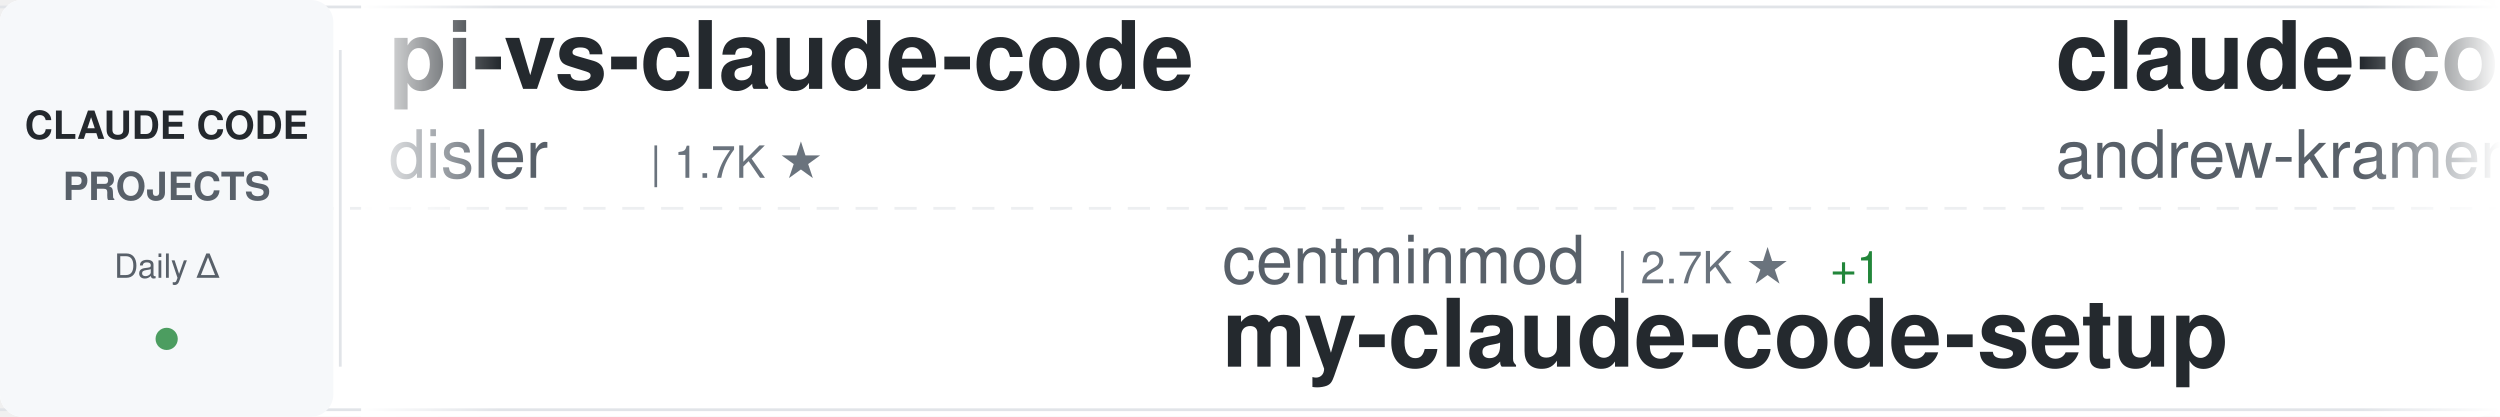
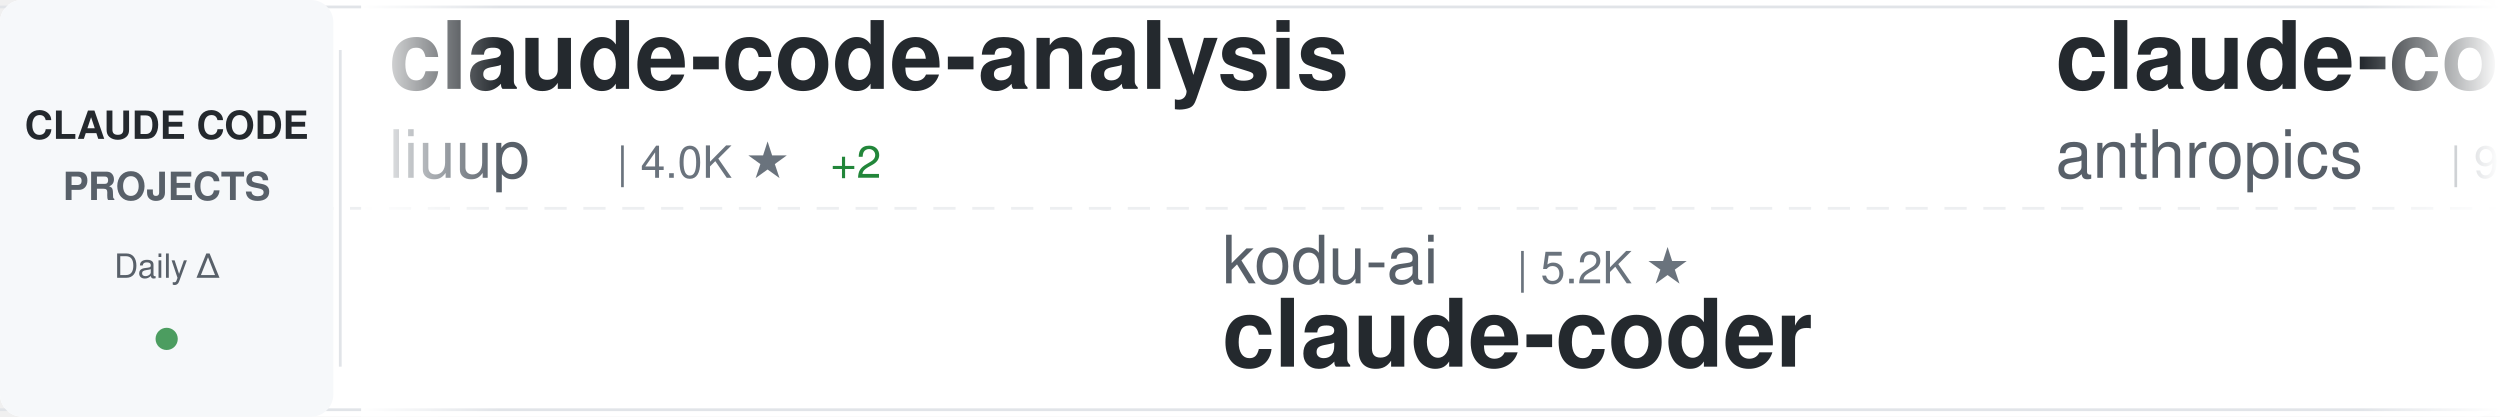
<svg xmlns="http://www.w3.org/2000/svg" width="900" height="150">
  <defs>
    <linearGradient id="awesomeLeftFade" x1="0%" y1="0%" x2="100%" y2="0%">
      <stop offset="0%" style="stop-color:#ffffff;stop-opacity:1" />
      <stop offset="100%" style="stop-color:#ffffff;stop-opacity:0" />
    </linearGradient>
    <linearGradient id="awesomeRightFade" x1="0%" y1="0%" x2="100%" y2="0%">
      <stop offset="0%" style="stop-color:#ffffff;stop-opacity:0" />
      <stop offset="100%" style="stop-color:#ffffff;stop-opacity:1" />
    </linearGradient>
  </defs>
  <rect width="900" height="150" fill="#ffffff" rx="8" />
  <rect x="0" y="2" width="900" height="1" fill="#e1e4e8" />
  <rect x="0" y="147" width="900" height="1" fill="#e1e4e8" />
  <line x1="0" y1="75" x2="900" y2="75" stroke="#e1e4e8" stroke-width="1" stroke-dasharray="8 6" opacity="0.6" />
  <rect x="0" y="0" width="120" height="150" fill="#f6f8fa" rx="8" />
  <text x="60" y="50" font-family="-apple-system, BlinkMacSystemFont, 'Segoe UI', Helvetica, Arial, sans-serif" font-size="14" font-weight="600" fill="#24292e" text-anchor="middle">CLAUDE CODE</text>
  <text x="60" y="72" font-family="-apple-system, BlinkMacSystemFont, 'Segoe UI', Helvetica, Arial, sans-serif" font-size="14" font-weight="600" fill="#586069" text-anchor="middle">PROJECTS</text>
  <text x="60" y="100" font-family="-apple-system, BlinkMacSystemFont, 'Segoe UI', Helvetica, Arial, sans-serif" font-size="12" font-weight="500" fill="#586069" text-anchor="middle">Daily Δ</text>
  <circle cx="60" cy="122" r="4" fill="#22863a" opacity="0.8" />
  <rect x="122" y="18" width="1" height="114" fill="#e1e4e8" />
  <clipPath id="awesomeTickerClip">
    <rect x="130" y="0" width="770" height="150" />
  </clipPath>
  <g clip-path="url(#awesomeTickerClip)">
    <g id="awesomeTickerItems">
      <animateTransform attributeName="transform" attributeType="XML" type="translate" from="0 0" to="-3000 0" dur="54s" repeatCount="indefinite" />
      <g transform="translate(0, 0)">
-         <text x="140" y="32" font-family="-apple-system, BlinkMacSystemFont, 'Segoe UI', Helvetica, Arial, sans-serif" font-size="34" font-weight="600" fill="#24292e">pi-vs-claude-code</text>
-         <text x="140" y="64" font-family="-apple-system, BlinkMacSystemFont, 'Segoe UI', Helvetica, Arial, sans-serif" font-size="24" font-weight="400" fill="#586069">disler</text>
-         <text x="234" y="64" font-family="-apple-system, BlinkMacSystemFont, 'Segoe UI', Helvetica, Arial, sans-serif" font-size="16" font-weight="500" fill="#6a737d">| 1.7K ★</text>
+         <text x="140" y="32" font-family="-apple-system, BlinkMacSystemFont, 'Segoe UI', Helvetica, Arial, sans-serif" font-size="34" font-weight="600" fill="#24292e">claude-code-analysis</text>
+         <text x="140" y="64" font-family="-apple-system, BlinkMacSystemFont, 'Segoe UI', Helvetica, Arial, sans-serif" font-size="24" font-weight="400" fill="#586069">liuup</text>
+         <text x="222" y="64" font-family="-apple-system, BlinkMacSystemFont, 'Segoe UI', Helvetica, Arial, sans-serif" font-size="16" font-weight="500" fill="#6a737d">| 4.0K ★</text>
+         <text x="299" y="64" font-family="-apple-system, BlinkMacSystemFont, 'Segoe UI', Helvetica, Arial, sans-serif" font-size="16" font-weight="500" fill="#22863a"> +2</text>
      </g>
      <g transform="translate(300, 0)">
-         <text x="140" y="102" font-family="-apple-system, BlinkMacSystemFont, 'Segoe UI', Helvetica, Arial, sans-serif" font-size="24" font-weight="400" fill="#586069">centminmod</text>
-         <text x="282" y="102" font-family="-apple-system, BlinkMacSystemFont, 'Segoe UI', Helvetica, Arial, sans-serif" font-size="16" font-weight="500" fill="#6a737d">| 2.7K ★</text>
-         <text x="359" y="102" font-family="-apple-system, BlinkMacSystemFont, 'Segoe UI', Helvetica, Arial, sans-serif" font-size="16" font-weight="500" fill="#22863a"> +1</text>
-         <text x="140" y="132" font-family="-apple-system, BlinkMacSystemFont, 'Segoe UI', Helvetica, Arial, sans-serif" font-size="34" font-weight="600" fill="#24292e">my-claude-code-setup</text>
+         <text x="140" y="102" font-family="-apple-system, BlinkMacSystemFont, 'Segoe UI', Helvetica, Arial, sans-serif" font-size="24" font-weight="400" fill="#586069">kodu-ai</text>
+         <text x="246" y="102" font-family="-apple-system, BlinkMacSystemFont, 'Segoe UI', Helvetica, Arial, sans-serif" font-size="16" font-weight="500" fill="#6a737d">| 5.2K ★</text>
+         <text x="140" y="132" font-family="-apple-system, BlinkMacSystemFont, 'Segoe UI', Helvetica, Arial, sans-serif" font-size="34" font-weight="600" fill="#24292e">claude-coder</text>
      </g>
      <g transform="translate(600, 0)">
-         <text x="140" y="32" font-family="-apple-system, BlinkMacSystemFont, 'Segoe UI', Helvetica, Arial, sans-serif" font-size="34" font-weight="600" fill="#24292e">claude-code-source-build</text>
-         <text x="140" y="64" font-family="-apple-system, BlinkMacSystemFont, 'Segoe UI', Helvetica, Arial, sans-serif" font-size="24" font-weight="400" fill="#586069">andrew-kramer-inno</text>
-         <text x="378" y="64" font-family="-apple-system, BlinkMacSystemFont, 'Segoe UI', Helvetica, Arial, sans-serif" font-size="16" font-weight="500" fill="#6a737d">| 593 ★</text>
+         <text x="140" y="32" font-family="-apple-system, BlinkMacSystemFont, 'Segoe UI', Helvetica, Arial, sans-serif" font-size="34" font-weight="600" fill="#24292e">claude-code-action</text>
+         <text x="140" y="64" font-family="-apple-system, BlinkMacSystemFont, 'Segoe UI', Helvetica, Arial, sans-serif" font-size="24" font-weight="400" fill="#586069">anthropics</text>
+         <text x="282" y="64" font-family="-apple-system, BlinkMacSystemFont, 'Segoe UI', Helvetica, Arial, sans-serif" font-size="16" font-weight="500" fill="#6a737d">| 9.5K ★</text>
+         <text x="359" y="64" font-family="-apple-system, BlinkMacSystemFont, 'Segoe UI', Helvetica, Arial, sans-serif" font-size="16" font-weight="500" fill="#22863a"> +5</text>
      </g>
      <g transform="translate(900, 0)">
-         <text x="140" y="102" font-family="-apple-system, BlinkMacSystemFont, 'Segoe UI', Helvetica, Arial, sans-serif" font-size="24" font-weight="400" fill="#586069">xu-xiang</text>
-         <text x="258" y="102" font-family="-apple-system, BlinkMacSystemFont, 'Segoe UI', Helvetica, Arial, sans-serif" font-size="16" font-weight="500" fill="#6a737d">| 2.0K ★</text>
-         <text x="140" y="132" font-family="-apple-system, BlinkMacSystemFont, 'Segoe UI', Helvetica, Arial, sans-serif" font-size="34" font-weight="600" fill="#24292e">everything-claude-code-z...</text>
+         <text x="140" y="102" font-family="-apple-system, BlinkMacSystemFont, 'Segoe UI', Helvetica, Arial, sans-serif" font-size="24" font-weight="400" fill="#586069">darcyegb</text>
+         <text x="258" y="102" font-family="-apple-system, BlinkMacSystemFont, 'Segoe UI', Helvetica, Arial, sans-serif" font-size="16" font-weight="500" fill="#6a737d">| 773 ★</text>
+         <text x="140" y="132" font-family="-apple-system, BlinkMacSystemFont, 'Segoe UI', Helvetica, Arial, sans-serif" font-size="34" font-weight="600" fill="#24292e">ClaudeCodeAgents</text>
      </g>
      <g transform="translate(1200, 0)">
-         <text x="140" y="32" font-family="-apple-system, BlinkMacSystemFont, 'Segoe UI', Helvetica, Arial, sans-serif" font-size="34" font-weight="600" fill="#24292e">claude-code-guide</text>
-         <text x="140" y="64" font-family="-apple-system, BlinkMacSystemFont, 'Segoe UI', Helvetica, Arial, sans-serif" font-size="24" font-weight="400" fill="#586069">Cranot</text>
-         <text x="234" y="64" font-family="-apple-system, BlinkMacSystemFont, 'Segoe UI', Helvetica, Arial, sans-serif" font-size="16" font-weight="500" fill="#6a737d">| 2.9K ★</text>
+         <text x="140" y="32" font-family="-apple-system, BlinkMacSystemFont, 'Segoe UI', Helvetica, Arial, sans-serif" font-size="34" font-weight="600" fill="#24292e">sc-claude-code-files</text>
+         <text x="140" y="64" font-family="-apple-system, BlinkMacSystemFont, 'Segoe UI', Helvetica, Arial, sans-serif" font-size="24" font-weight="400" fill="#586069">https-deeplearning-ai</text>
+         <text x="414" y="64" font-family="-apple-system, BlinkMacSystemFont, 'Segoe UI', Helvetica, Arial, sans-serif" font-size="16" font-weight="500" fill="#6a737d">| 555 ★</text>
      </g>
      <g transform="translate(1500, 0)">
-         <text x="140" y="102" font-family="-apple-system, BlinkMacSystemFont, 'Segoe UI', Helvetica, Arial, sans-serif" font-size="24" font-weight="400" fill="#586069">overwirehq</text>
-         <text x="282" y="102" font-family="-apple-system, BlinkMacSystemFont, 'Segoe UI', Helvetica, Arial, sans-serif" font-size="16" font-weight="500" fill="#6a737d">| 2.8K ★</text>
-         <text x="140" y="132" font-family="-apple-system, BlinkMacSystemFont, 'Segoe UI', Helvetica, Arial, sans-serif" font-size="34" font-weight="600" fill="#24292e">claude-code-telegram</text>
+         <text x="140" y="102" font-family="-apple-system, BlinkMacSystemFont, 'Segoe UI', Helvetica, Arial, sans-serif" font-size="24" font-weight="400" fill="#586069">oboard</text>
+         <text x="234" y="102" font-family="-apple-system, BlinkMacSystemFont, 'Segoe UI', Helvetica, Arial, sans-serif" font-size="16" font-weight="500" fill="#6a737d">| 3.3K ★</text>
+         <text x="140" y="132" font-family="-apple-system, BlinkMacSystemFont, 'Segoe UI', Helvetica, Arial, sans-serif" font-size="34" font-weight="600" fill="#24292e">claude-code-rev</text>
      </g>
      <g transform="translate(1800, 0)">
-         <text x="140" y="32" font-family="-apple-system, BlinkMacSystemFont, 'Segoe UI', Helvetica, Arial, sans-serif" font-size="34" font-weight="600" fill="#24292e">claude-code-system-promp...</text>
-         <text x="140" y="64" font-family="-apple-system, BlinkMacSystemFont, 'Segoe UI', Helvetica, Arial, sans-serif" font-size="24" font-weight="400" fill="#586069">Piebald-AI</text>
-         <text x="282" y="64" font-family="-apple-system, BlinkMacSystemFont, 'Segoe UI', Helvetica, Arial, sans-serif" font-size="16" font-weight="500" fill="#6a737d">| 12.9K ★</text>
-         <text x="368" y="64" font-family="-apple-system, BlinkMacSystemFont, 'Segoe UI', Helvetica, Arial, sans-serif" font-size="16" font-weight="500" fill="#22863a"> +3</text>
+         <text x="140" y="32" font-family="-apple-system, BlinkMacSystemFont, 'Segoe UI', Helvetica, Arial, sans-serif" font-size="34" font-weight="600" fill="#24292e">claude-code-from-scratch</text>
+         <text x="140" y="64" font-family="-apple-system, BlinkMacSystemFont, 'Segoe UI', Helvetica, Arial, sans-serif" font-size="24" font-weight="400" fill="#586069">Windy3f3f3f3f</text>
+         <text x="318" y="64" font-family="-apple-system, BlinkMacSystemFont, 'Segoe UI', Helvetica, Arial, sans-serif" font-size="16" font-weight="500" fill="#6a737d">| 2.7K ★</text>
+         <text x="395" y="64" font-family="-apple-system, BlinkMacSystemFont, 'Segoe UI', Helvetica, Arial, sans-serif" font-size="16" font-weight="500" fill="#22863a"> +1</text>
      </g>
      <g transform="translate(2100, 0)">
+         <text x="140" y="102" font-family="-apple-system, BlinkMacSystemFont, 'Segoe UI', Helvetica, Arial, sans-serif" font-size="24" font-weight="400" fill="#586069">krusemediallc</text>
+         <text x="318" y="102" font-family="-apple-system, BlinkMacSystemFont, 'Segoe UI', Helvetica, Arial, sans-serif" font-size="16" font-weight="500" fill="#6a737d">| 1.6K ★</text>
+         <text x="395" y="102" font-family="-apple-system, BlinkMacSystemFont, 'Segoe UI', Helvetica, Arial, sans-serif" font-size="16" font-weight="500" fill="#22863a"> +3</text>
+         <text x="140" y="132" font-family="-apple-system, BlinkMacSystemFont, 'Segoe UI', Helvetica, Arial, sans-serif" font-size="34" font-weight="600" fill="#24292e">arcads-claude-code</text>
+       </g>
+       <g transform="translate(2400, 0)">
+         <text x="140" y="32" font-family="-apple-system, BlinkMacSystemFont, 'Segoe UI', Helvetica, Arial, sans-serif" font-size="34" font-weight="600" fill="#24292e">claude-code-harness</text>
+         <text x="140" y="64" font-family="-apple-system, BlinkMacSystemFont, 'Segoe UI', Helvetica, Arial, sans-serif" font-size="24" font-weight="400" fill="#586069">Chachamaru127</text>
+         <text x="318" y="64" font-family="-apple-system, BlinkMacSystemFont, 'Segoe UI', Helvetica, Arial, sans-serif" font-size="16" font-weight="500" fill="#6a737d">| 3.2K ★</text>
+         <text x="395" y="64" font-family="-apple-system, BlinkMacSystemFont, 'Segoe UI', Helvetica, Arial, sans-serif" font-size="16" font-weight="500" fill="#22863a"> +1</text>
+       </g>
+       <g transform="translate(2700, 0)">
+         <text x="140" y="102" font-family="-apple-system, BlinkMacSystemFont, 'Segoe UI', Helvetica, Arial, sans-serif" font-size="24" font-weight="400" fill="#586069">musistudio</text>
+         <text x="282" y="102" font-family="-apple-system, BlinkMacSystemFont, 'Segoe UI', Helvetica, Arial, sans-serif" font-size="16" font-weight="500" fill="#6a737d">| 37.6K ★</text>
+         <text x="368" y="102" font-family="-apple-system, BlinkMacSystemFont, 'Segoe UI', Helvetica, Arial, sans-serif" font-size="16" font-weight="500" fill="#cb2431"> -1</text>
+         <text x="140" y="132" font-family="-apple-system, BlinkMacSystemFont, 'Segoe UI', Helvetica, Arial, sans-serif" font-size="34" font-weight="600" fill="#24292e">claude-code-router</text>
+       </g>
+       <g transform="translate(3000, 0)">
+         <text x="140" y="32" font-family="-apple-system, BlinkMacSystemFont, 'Segoe UI', Helvetica, Arial, sans-serif" font-size="34" font-weight="600" fill="#24292e">claude-code-analysis</text>
+         <text x="140" y="64" font-family="-apple-system, BlinkMacSystemFont, 'Segoe UI', Helvetica, Arial, sans-serif" font-size="24" font-weight="400" fill="#586069">liuup</text>
+         <text x="222" y="64" font-family="-apple-system, BlinkMacSystemFont, 'Segoe UI', Helvetica, Arial, sans-serif" font-size="16" font-weight="500" fill="#6a737d">| 4.0K ★</text>
+         <text x="299" y="64" font-family="-apple-system, BlinkMacSystemFont, 'Segoe UI', Helvetica, Arial, sans-serif" font-size="16" font-weight="500" fill="#22863a"> +2</text>
+       </g>
+       <g transform="translate(3300, 0)">
        <text x="140" y="102" font-family="-apple-system, BlinkMacSystemFont, 'Segoe UI', Helvetica, Arial, sans-serif" font-size="24" font-weight="400" fill="#586069">kodu-ai</text>
        <text x="246" y="102" font-family="-apple-system, BlinkMacSystemFont, 'Segoe UI', Helvetica, Arial, sans-serif" font-size="16" font-weight="500" fill="#6a737d">| 5.2K ★</text>
-         <text x="323" y="102" font-family="-apple-system, BlinkMacSystemFont, 'Segoe UI', Helvetica, Arial, sans-serif" font-size="16" font-weight="500" fill="#cb2431"> -1</text>
        <text x="140" y="132" font-family="-apple-system, BlinkMacSystemFont, 'Segoe UI', Helvetica, Arial, sans-serif" font-size="34" font-weight="600" fill="#24292e">claude-coder</text>
      </g>
-       <g transform="translate(2400, 0)">
-         <text x="140" y="32" font-family="-apple-system, BlinkMacSystemFont, 'Segoe UI', Helvetica, Arial, sans-serif" font-size="34" font-weight="600" fill="#24292e">claude-code-router</text>
-         <text x="140" y="64" font-family="-apple-system, BlinkMacSystemFont, 'Segoe UI', Helvetica, Arial, sans-serif" font-size="24" font-weight="400" fill="#586069">musistudio</text>
-         <text x="282" y="64" font-family="-apple-system, BlinkMacSystemFont, 'Segoe UI', Helvetica, Arial, sans-serif" font-size="16" font-weight="500" fill="#6a737d">| 37.6K ★</text>
-         <text x="368" y="64" font-family="-apple-system, BlinkMacSystemFont, 'Segoe UI', Helvetica, Arial, sans-serif" font-size="16" font-weight="500" fill="#22863a"> +3</text>
-       </g>
-       <g transform="translate(2700, 0)">
-         <text x="140" y="102" font-family="-apple-system, BlinkMacSystemFont, 'Segoe UI', Helvetica, Arial, sans-serif" font-size="24" font-weight="400" fill="#586069">OneRedOak</text>
-         <text x="270" y="102" font-family="-apple-system, BlinkMacSystemFont, 'Segoe UI', Helvetica, Arial, sans-serif" font-size="16" font-weight="500" fill="#6a737d">| 3.9K ★</text>
-         <text x="140" y="132" font-family="-apple-system, BlinkMacSystemFont, 'Segoe UI', Helvetica, Arial, sans-serif" font-size="34" font-weight="600" fill="#24292e">claude-code-workflows</text>
-       </g>
-       <g transform="translate(3000, 0)">
-         <text x="140" y="32" font-family="-apple-system, BlinkMacSystemFont, 'Segoe UI', Helvetica, Arial, sans-serif" font-size="34" font-weight="600" fill="#24292e">pi-vs-claude-code</text>
-         <text x="140" y="64" font-family="-apple-system, BlinkMacSystemFont, 'Segoe UI', Helvetica, Arial, sans-serif" font-size="24" font-weight="400" fill="#586069">disler</text>
-         <text x="234" y="64" font-family="-apple-system, BlinkMacSystemFont, 'Segoe UI', Helvetica, Arial, sans-serif" font-size="16" font-weight="500" fill="#6a737d">| 1.7K ★</text>
-       </g>
-       <g transform="translate(3300, 0)">
-         <text x="140" y="102" font-family="-apple-system, BlinkMacSystemFont, 'Segoe UI', Helvetica, Arial, sans-serif" font-size="24" font-weight="400" fill="#586069">centminmod</text>
-         <text x="282" y="102" font-family="-apple-system, BlinkMacSystemFont, 'Segoe UI', Helvetica, Arial, sans-serif" font-size="16" font-weight="500" fill="#6a737d">| 2.7K ★</text>
-         <text x="359" y="102" font-family="-apple-system, BlinkMacSystemFont, 'Segoe UI', Helvetica, Arial, sans-serif" font-size="16" font-weight="500" fill="#22863a"> +1</text>
-         <text x="140" y="132" font-family="-apple-system, BlinkMacSystemFont, 'Segoe UI', Helvetica, Arial, sans-serif" font-size="34" font-weight="600" fill="#24292e">my-claude-code-setup</text>
-       </g>
      <g transform="translate(3600, 0)">
-         <text x="140" y="32" font-family="-apple-system, BlinkMacSystemFont, 'Segoe UI', Helvetica, Arial, sans-serif" font-size="34" font-weight="600" fill="#24292e">claude-code-source-build</text>
-         <text x="140" y="64" font-family="-apple-system, BlinkMacSystemFont, 'Segoe UI', Helvetica, Arial, sans-serif" font-size="24" font-weight="400" fill="#586069">andrew-kramer-inno</text>
-         <text x="378" y="64" font-family="-apple-system, BlinkMacSystemFont, 'Segoe UI', Helvetica, Arial, sans-serif" font-size="16" font-weight="500" fill="#6a737d">| 593 ★</text>
+         <text x="140" y="32" font-family="-apple-system, BlinkMacSystemFont, 'Segoe UI', Helvetica, Arial, sans-serif" font-size="34" font-weight="600" fill="#24292e">claude-code-action</text>
+         <text x="140" y="64" font-family="-apple-system, BlinkMacSystemFont, 'Segoe UI', Helvetica, Arial, sans-serif" font-size="24" font-weight="400" fill="#586069">anthropics</text>
+         <text x="282" y="64" font-family="-apple-system, BlinkMacSystemFont, 'Segoe UI', Helvetica, Arial, sans-serif" font-size="16" font-weight="500" fill="#6a737d">| 9.5K ★</text>
+         <text x="359" y="64" font-family="-apple-system, BlinkMacSystemFont, 'Segoe UI', Helvetica, Arial, sans-serif" font-size="16" font-weight="500" fill="#22863a"> +5</text>
      </g>
      <g transform="translate(3900, 0)">
-         <text x="140" y="102" font-family="-apple-system, BlinkMacSystemFont, 'Segoe UI', Helvetica, Arial, sans-serif" font-size="24" font-weight="400" fill="#586069">xu-xiang</text>
-         <text x="258" y="102" font-family="-apple-system, BlinkMacSystemFont, 'Segoe UI', Helvetica, Arial, sans-serif" font-size="16" font-weight="500" fill="#6a737d">| 2.0K ★</text>
-         <text x="140" y="132" font-family="-apple-system, BlinkMacSystemFont, 'Segoe UI', Helvetica, Arial, sans-serif" font-size="34" font-weight="600" fill="#24292e">everything-claude-code-z...</text>
+         <text x="140" y="102" font-family="-apple-system, BlinkMacSystemFont, 'Segoe UI', Helvetica, Arial, sans-serif" font-size="24" font-weight="400" fill="#586069">darcyegb</text>
+         <text x="258" y="102" font-family="-apple-system, BlinkMacSystemFont, 'Segoe UI', Helvetica, Arial, sans-serif" font-size="16" font-weight="500" fill="#6a737d">| 773 ★</text>
+         <text x="140" y="132" font-family="-apple-system, BlinkMacSystemFont, 'Segoe UI', Helvetica, Arial, sans-serif" font-size="34" font-weight="600" fill="#24292e">ClaudeCodeAgents</text>
      </g>
    </g>
  </g>
  <rect x="130" y="0" width="50" height="150" fill="url(#awesomeLeftFade)" />
  <rect x="850" y="0" width="50" height="150" fill="url(#awesomeRightFade)" />
</svg>
